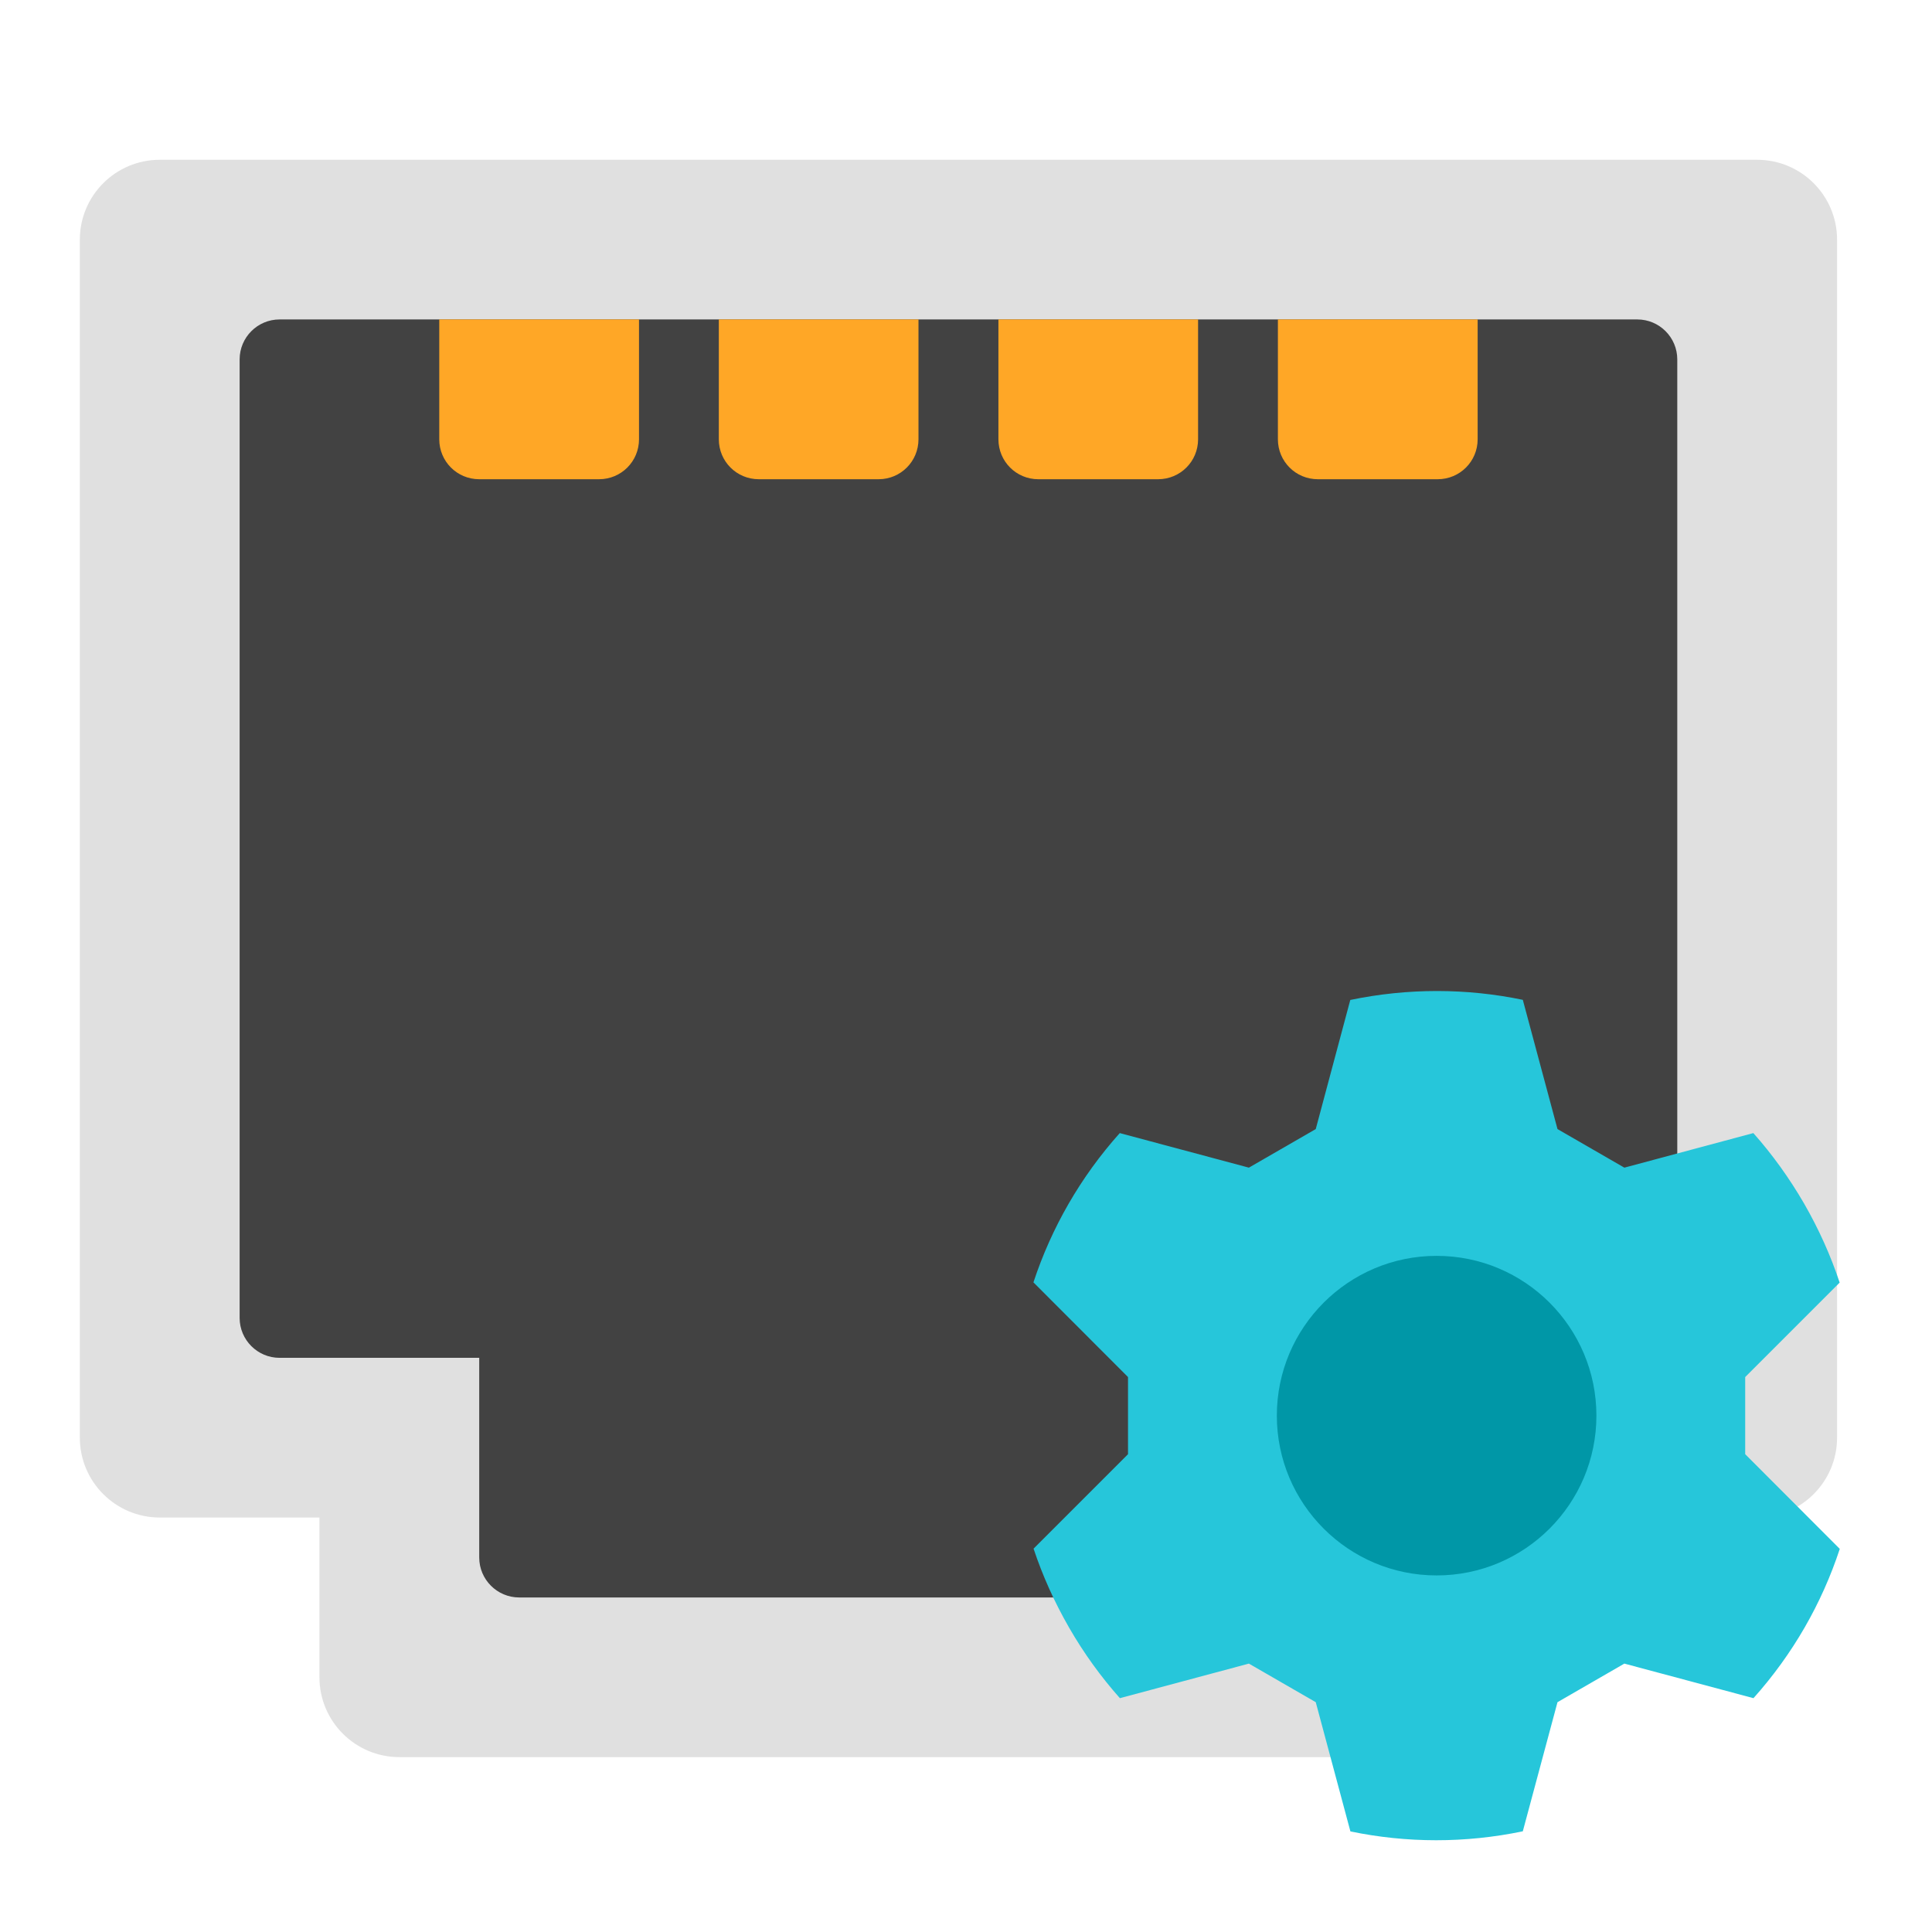
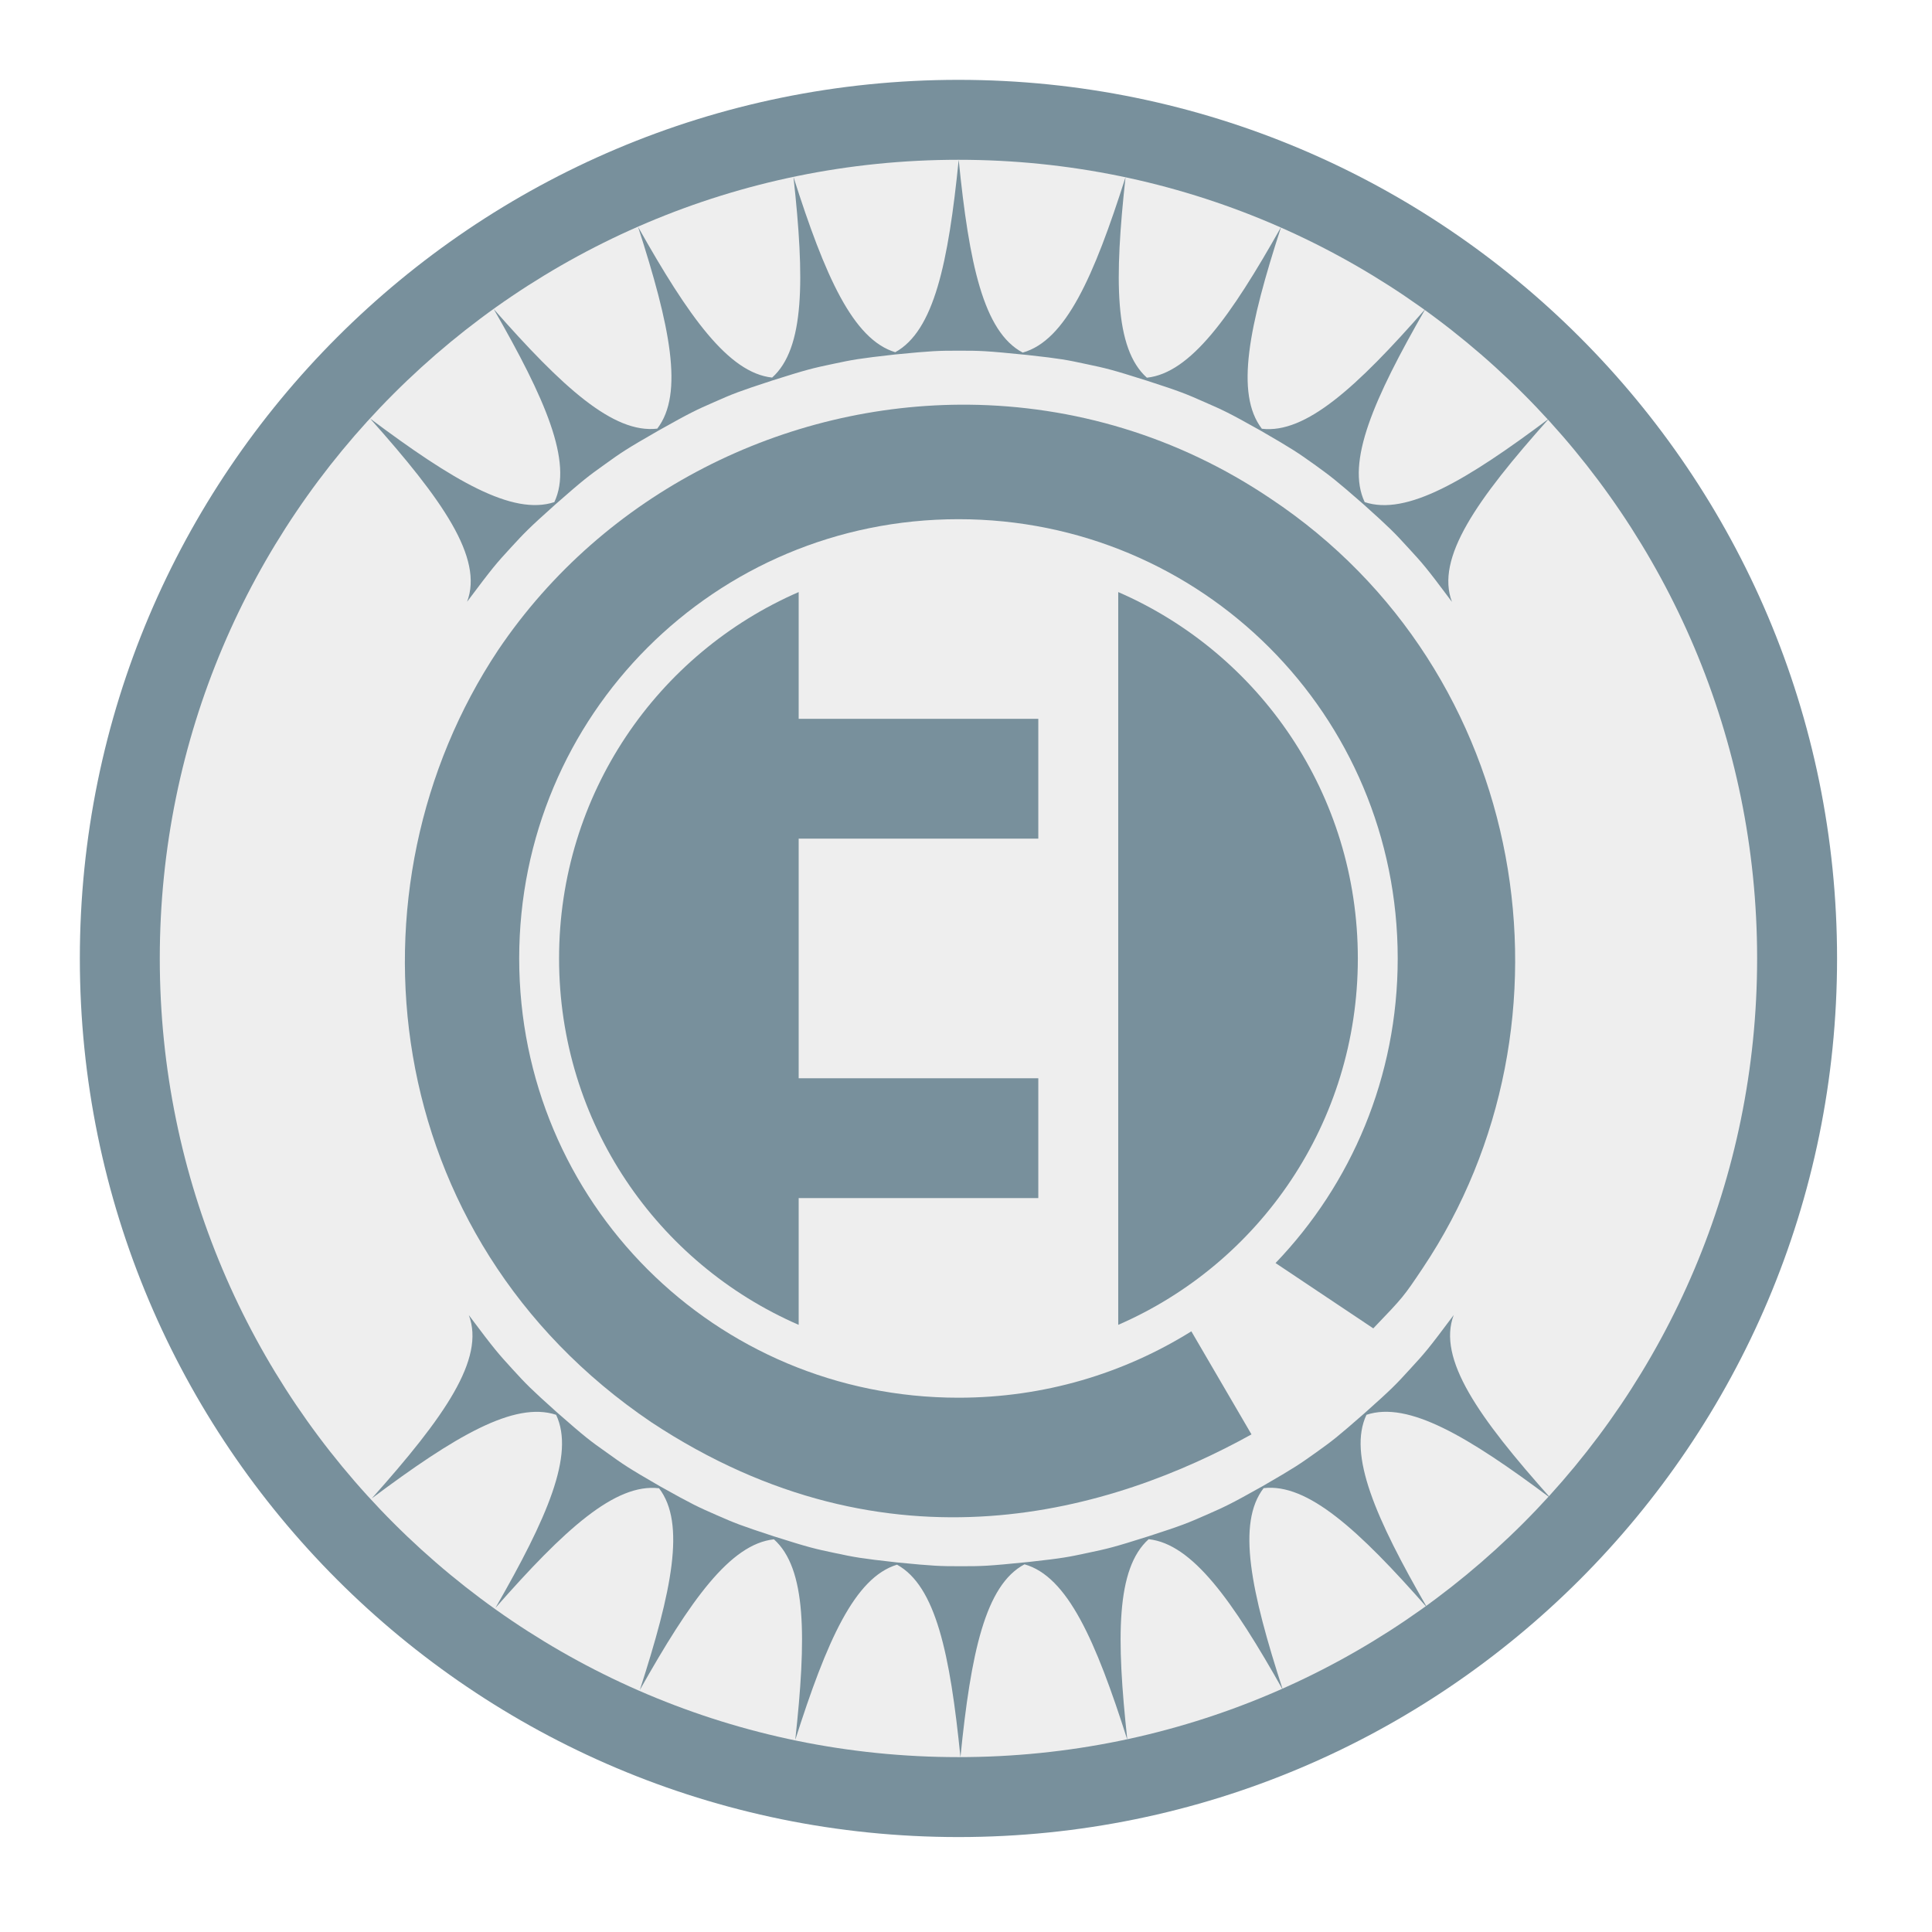
<svg xmlns="http://www.w3.org/2000/svg" width="64" height="64" viewBox="0 0 64 64" version="1.1">
  <g id="surface1">
-     <path style=" stroke:none;fill-rule:nonzero;fill:rgb(87.843%,87.843%,87.843%);fill-opacity:1;" d="M 13.23 39.688 L 47.625 39.688 C 49.086 39.688 50.27 40.871 50.27 42.332 L 50.27 55.562 C 50.27 57.023 49.086 58.207 47.625 58.207 L 13.23 58.207 C 11.77 58.207 10.582 57.023 10.582 55.562 L 10.582 42.332 C 10.582 40.871 11.77 39.688 13.23 39.688 Z M 13.23 39.688 " />
-     <path style=" stroke:none;fill-rule:nonzero;fill:rgb(87.843%,87.843%,87.843%);fill-opacity:1;" d="M 5.293 5.293 L 58.207 5.293 C 59.668 5.293 60.855 6.477 60.855 7.938 L 60.855 47.625 C 60.855 49.086 59.668 50.27 58.207 50.27 L 5.293 50.27 C 3.832 50.27 2.645 49.086 2.645 47.625 L 2.645 7.938 C 2.645 6.477 3.832 5.293 5.293 5.293 Z M 5.293 5.293 " />
-     <path style=" stroke:none;fill-rule:nonzero;fill:rgb(25.882%,25.882%,25.882%);fill-opacity:1;" d="M 9.262 10.582 L 54.238 10.582 C 54.969 10.582 55.562 11.176 55.562 11.906 L 55.562 43.656 C 55.562 44.387 54.969 44.98 54.238 44.98 L 9.262 44.98 C 8.531 44.98 7.938 44.387 7.938 43.656 L 7.938 11.906 C 7.938 11.176 8.531 10.582 9.262 10.582 Z M 9.262 10.582 " />
-     <path style=" stroke:none;fill-rule:nonzero;fill:rgb(25.882%,25.882%,25.882%);fill-opacity:1;" d="M 17.199 41.012 L 46.301 41.012 C 47.031 41.012 47.625 41.602 47.625 42.332 L 47.625 51.594 C 47.625 52.324 47.031 52.918 46.301 52.918 L 17.199 52.918 C 16.469 52.918 15.875 52.324 15.875 51.594 L 15.875 42.332 C 15.875 41.602 16.469 41.012 17.199 41.012 Z M 17.199 41.012 " />
-     <path style=" stroke:none;fill-rule:nonzero;fill:rgb(14.902%,77.647%,85.49%);fill-opacity:1;" d="M 37.094 37.535 C 35.793 38.988 34.828 40.676 34.234 42.48 L 37.367 45.617 L 37.367 48.172 L 34.238 51.301 C 34.535 52.195 34.93 53.074 35.418 53.922 C 35.906 54.77 36.473 55.551 37.098 56.254 L 41.371 55.109 L 43.586 56.387 L 44.734 60.668 C 46.594 61.055 48.539 61.062 50.445 60.664 L 51.594 56.387 L 53.809 55.109 L 58.086 56.254 C 59.387 54.801 60.352 53.113 60.945 51.309 L 57.812 48.172 L 57.812 45.617 L 60.941 42.488 C 60.645 41.594 60.25 40.715 59.762 39.867 C 59.27 39.02 58.707 38.238 58.082 37.535 L 53.809 38.68 L 51.594 37.402 L 50.445 33.121 C 48.586 32.734 46.641 32.727 44.73 33.125 L 43.586 37.402 L 41.371 38.68 Z M 37.094 37.535 " />
-     <path style=" stroke:none;fill-rule:nonzero;fill:rgb(0%,59.216%,65.49%);fill-opacity:1;" d="M 47.59 41.602 C 50.512 41.602 52.883 43.973 52.883 46.895 C 52.883 49.816 50.512 52.188 47.59 52.188 C 44.668 52.188 42.297 49.816 42.297 46.895 C 42.297 43.973 44.668 41.602 47.59 41.602 Z M 47.59 41.602 " />
-     <path style=" stroke:none;fill-rule:nonzero;fill:rgb(100%,65.49%,14.902%);fill-opacity:1;" d="M 14.551 10.582 L 14.551 14.551 C 14.551 15.285 15.141 15.875 15.875 15.875 L 19.844 15.875 C 20.578 15.875 21.168 15.285 21.168 14.551 L 21.168 10.582 Z M 23.812 10.582 L 23.812 14.551 C 23.812 15.285 24.402 15.875 25.137 15.875 L 29.105 15.875 C 29.836 15.875 30.426 15.285 30.426 14.551 L 30.426 10.582 Z M 33.074 10.582 L 33.074 14.551 C 33.074 15.285 33.664 15.875 34.395 15.875 L 38.363 15.875 C 39.098 15.875 39.688 15.285 39.688 14.551 L 39.688 10.582 Z M 42.332 10.582 L 42.332 14.551 C 42.332 15.285 42.922 15.875 43.656 15.875 L 47.625 15.875 C 48.359 15.875 48.949 15.285 48.949 14.551 L 48.949 10.582 Z M 42.332 10.582 " />
+     <path style=" stroke:none;fill-rule:nonzero;fill:rgb(47.059%,56.471%,61.176%);fill-opacity:1;" d="M 31.75 2.645 C 47.824 2.645 60.855 15.676 60.855 31.75 C 60.855 47.824 47.824 60.855 31.75 60.855 C 15.676 60.855 2.645 47.824 2.645 31.75 C 2.645 15.676 15.676 2.645 31.75 2.645 Z M 31.75 2.645 " />
+     <path style=" stroke:none;fill-rule:nonzero;fill:rgb(93.333%,93.333%,93.333%);fill-opacity:1;" d="M 31.75 5.293 C 46.363 5.293 58.207 17.137 58.207 31.75 C 58.207 46.363 46.363 58.207 31.75 58.207 C 17.137 58.207 5.293 46.363 5.293 31.75 C 5.293 17.137 17.137 5.293 31.75 5.293 Z M 31.75 5.293 " />
+     <path style=" stroke:none;fill-rule:evenodd;fill:rgb(47.059%,56.471%,61.176%);fill-opacity:1;" d="M 48.156 43.562 C 47.293 44.719 47.195 44.824 46.707 45.355 C 46.25 45.855 46.129 45.988 45.207 46.809 C 44.289 47.613 44.145 47.723 43.594 48.117 C 43.039 48.512 42.895 48.613 41.82 49.234 C 40.742 49.84 40.578 49.91 39.957 50.184 C 39.344 50.453 39.172 50.527 38.047 50.891 C 36.875 51.262 36.699 51.301 36.035 51.441 C 35.398 51.578 35.211 51.617 34.113 51.738 C 34.113 51.738 34.117 51.738 34.117 51.738 C 32.68 51.883 32.535 51.883 31.816 51.883 C 31.133 51.883 30.957 51.879 29.719 51.758 C 28.492 51.621 28.316 51.586 27.652 51.445 C 26.988 51.305 26.812 51.266 25.641 50.895 C 24.516 50.527 24.348 50.457 23.734 50.188 C 23.109 49.914 22.945 49.84 21.855 49.23 C 20.793 48.617 20.648 48.512 20.098 48.117 C 19.539 47.723 19.398 47.617 18.453 46.789 C 17.559 45.988 17.434 45.855 16.98 45.359 C 16.496 44.828 16.398 44.723 15.531 43.566 C 16.078 45.016 14.723 46.941 12.316 49.637 C 15.062 47.582 17.035 46.41 18.422 46.867 C 19.047 48.191 18.121 50.289 16.414 53.262 C 18.684 50.68 20.375 49.125 21.832 49.301 C 22.723 50.461 22.254 52.711 21.195 55.984 C 22.867 53.012 24.191 51.148 25.637 50.992 C 26.719 51.961 26.715 54.246 26.344 57.637 C 27.387 54.359 28.312 52.258 29.715 51.832 C 31 52.539 31.473 54.789 31.816 58.207 C 32.16 54.766 32.637 52.508 33.938 51.82 C 35.359 52.219 36.293 54.328 37.344 57.633 C 36.977 54.246 36.969 51.957 38.051 50.988 C 39.496 51.145 40.824 53.008 42.496 55.98 C 41.434 52.707 40.965 50.457 41.859 49.297 C 43.312 49.125 45.008 50.676 47.277 53.258 C 45.566 50.289 44.645 48.188 45.266 46.867 C 46.652 46.406 48.625 47.578 51.371 49.633 C 48.965 46.938 47.609 45.012 48.156 43.562 Z M 48.156 43.562 " />
+     <path style=" stroke:none;fill-rule:evenodd;fill:rgb(47.059%,56.471%,61.176%);fill-opacity:1;" d="M 32.098 13.406 C 25.992 13.348 20.016 16.324 16.504 21.531 C 11.262 29.414 12.516 40.98 21.57 47.109 C 29.484 52.34 36.906 50.039 41.457 47.516 L 39.465 44.102 C 37.23 45.496 34.59 46.301 31.75 46.301 C 23.688 46.301 17.199 39.812 17.199 31.75 C 17.199 23.688 23.688 17.199 31.75 17.199 C 39.812 17.199 46.301 23.688 46.301 31.75 C 46.301 35.676 44.762 39.227 42.254 41.84 L 45.492 44.004 C 46.492 42.961 46.492 42.961 47.133 42.004 C 52.57 33.879 50.68 22.23 42.094 16.52 C 38.996 14.43 35.527 13.441 32.098 13.406 Z M 32.098 13.406 " />
+     <path style=" stroke:none;fill-rule:evenodd;fill:rgb(47.059%,56.471%,61.176%);fill-opacity:1;" d="M 31.758 5.293 C 31.414 8.711 30.941 10.961 29.656 11.668 C 28.254 11.242 27.328 9.141 26.285 5.863 C 26.656 9.25 26.66 11.539 25.578 12.508 C 24.133 12.352 22.809 10.488 21.137 7.516 C 22.195 10.789 22.664 13.039 21.773 14.199 C 20.316 14.371 18.625 12.82 16.355 10.238 C 18.062 13.211 18.988 15.309 18.363 16.633 C 16.977 17.09 15.004 15.918 12.258 13.863 C 14.664 16.559 16.02 18.484 15.473 19.934 C 16.34 18.777 16.434 18.672 16.922 18.141 C 17.379 17.645 17.5 17.512 18.41 16.699 C 19.34 15.883 19.484 15.777 20.035 15.383 C 20.59 14.984 20.734 14.883 21.809 14.266 C 22.887 13.66 23.051 13.586 23.676 13.312 C 24.285 13.043 24.457 12.973 25.582 12.605 C 26.754 12.234 26.93 12.195 27.594 12.055 C 28.258 11.914 28.434 11.879 29.656 11.742 C 30.895 11.621 31.074 11.617 31.758 11.617 C 32.477 11.617 32.617 11.617 34.059 11.762 C 34.055 11.762 34.055 11.762 34.055 11.762 C 35.152 11.883 35.34 11.922 35.977 12.059 C 36.641 12.199 36.816 12.238 37.988 12.609 C 39.113 12.973 39.285 13.047 39.895 13.316 C 40.52 13.59 40.684 13.66 41.762 14.266 C 42.836 14.887 42.98 14.988 43.535 15.383 C 44.086 15.781 44.23 15.887 45.16 16.699 C 46.07 17.516 46.191 17.645 46.648 18.145 C 47.137 18.676 47.234 18.781 48.098 19.938 C 47.551 18.488 48.906 16.562 51.312 13.867 C 48.566 15.922 46.594 17.094 45.207 16.633 C 44.582 15.312 45.508 13.211 47.215 10.238 C 44.945 12.824 43.254 14.375 41.801 14.203 C 40.906 13.039 41.375 10.793 42.438 7.52 C 40.766 10.492 39.438 12.355 37.992 12.512 C 36.91 11.543 36.914 9.254 37.285 5.867 C 36.234 9.172 35.301 11.281 33.879 11.68 C 32.578 10.992 32.102 8.734 31.758 5.293 Z M 31.758 5.293 " />
+     <path style=" stroke:none;fill-rule:nonzero;fill:rgb(47.059%,56.471%,61.176%);fill-opacity:1;" d="M 26.457 19.613 C 21.777 21.648 18.52 26.305 18.52 31.75 C 18.52 37.195 21.777 41.852 26.457 43.887 Z M 37.043 19.613 L 37.043 43.887 C 41.723 41.852 44.98 37.195 44.98 31.75 C 44.98 26.305 41.723 21.648 37.043 19.613 Z M 37.043 19.613 " />
+     <path style=" stroke:none;fill-rule:nonzero;fill:rgb(47.059%,56.471%,61.176%);fill-opacity:1;" d="M 25.137 23.812 L 34.395 23.812 L 34.395 27.781 L 25.137 27.781 Z M 25.137 23.812 " />
+     <path style=" stroke:none;fill-rule:nonzero;fill:rgb(47.059%,56.471%,61.176%);fill-opacity:1;" d="M 25.137 35.719 L 34.395 35.719 L 34.395 39.688 L 25.137 39.688 Z M 25.137 35.719 " />
  </g>
</svg>
